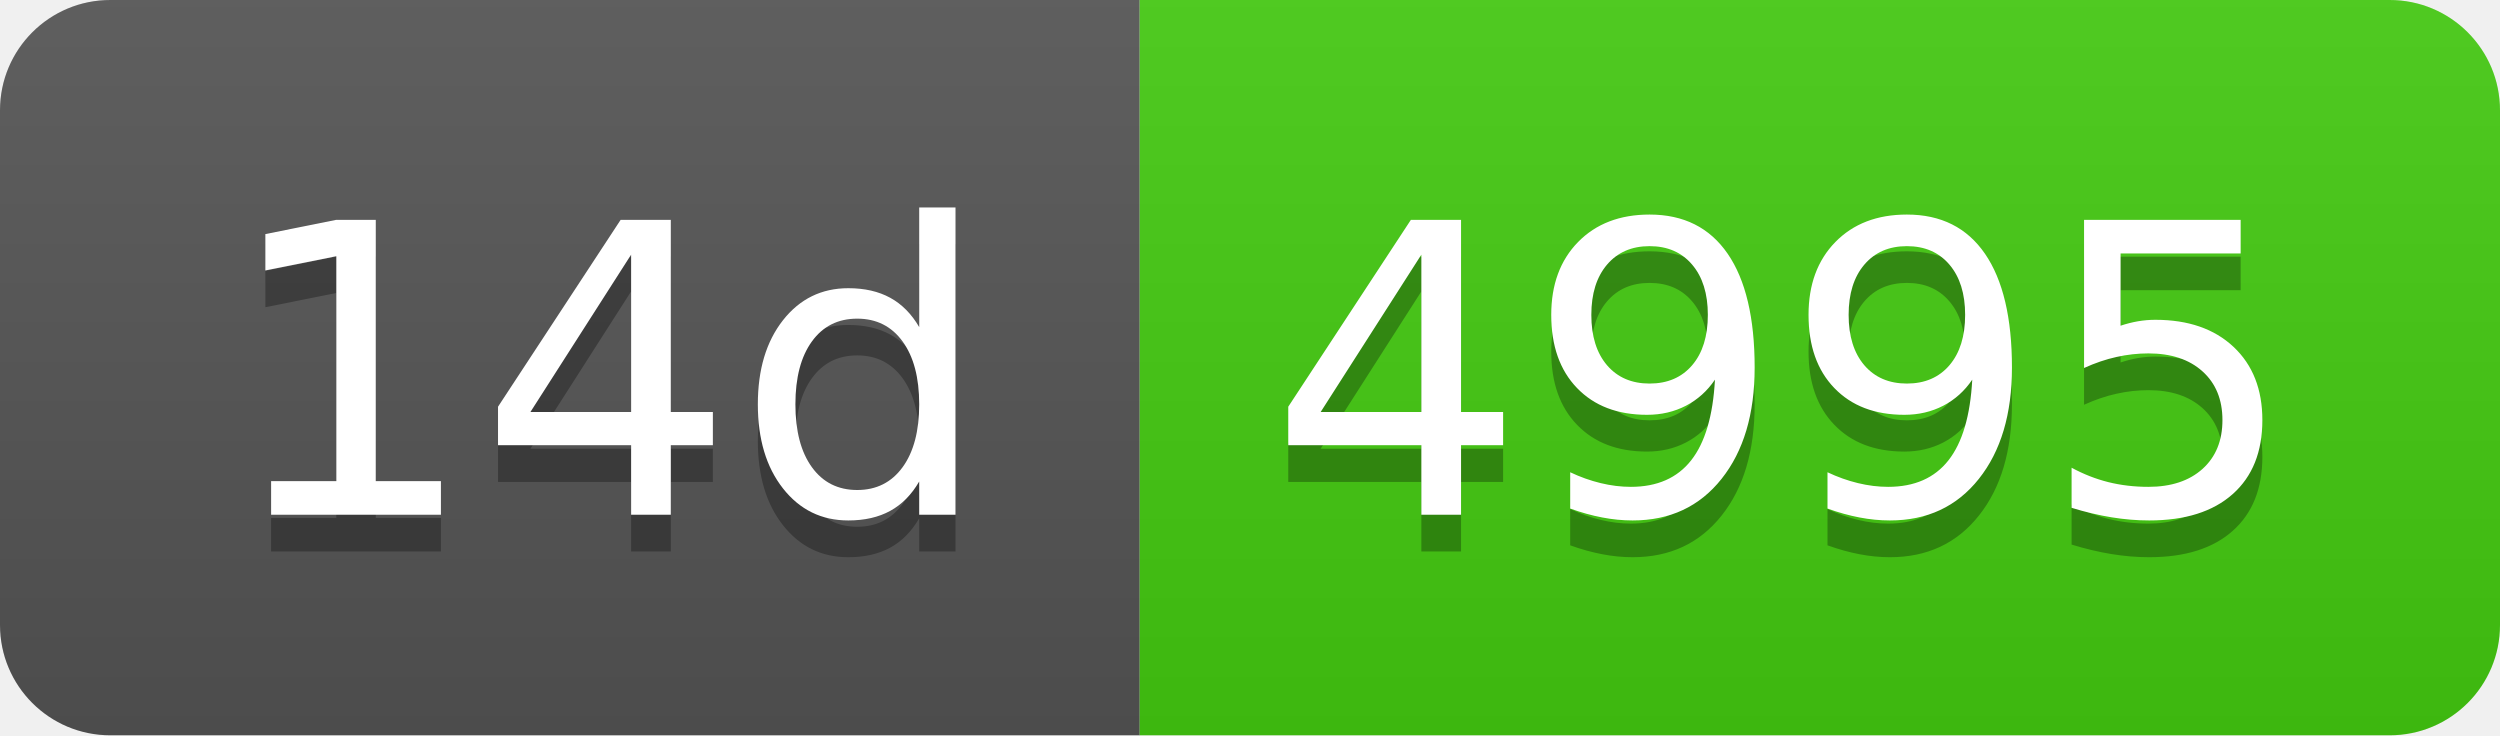
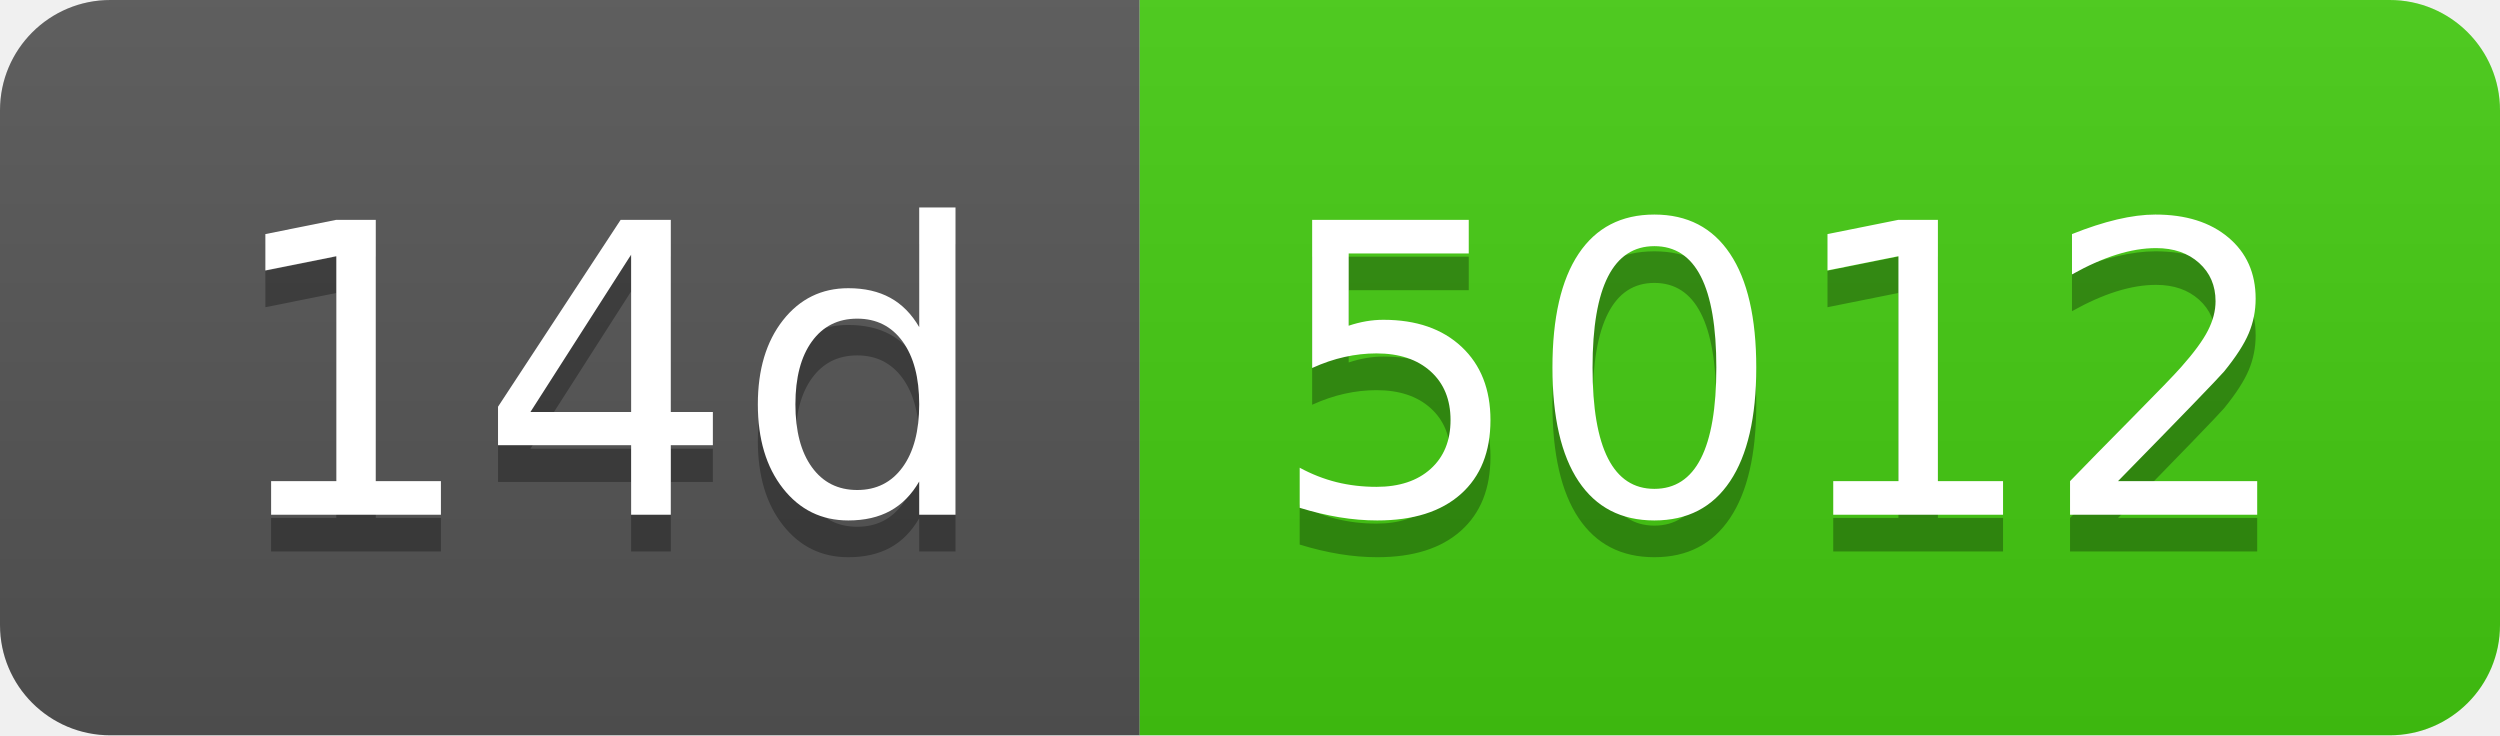
- <svg xmlns="http://www.w3.org/2000/svg" width="68" height="20" role="img" aria-label="14d: 4995">
+ <svg xmlns="http://www.w3.org/2000/svg" width="68" height="20" role="img" aria-label="14d: 5012">
  <linearGradient id="s" x2="0" y2="100%">
    <stop offset="0" stop-color="#bbb" stop-opacity=".1" />
    <stop offset="1" stop-opacity=".1" />
  </linearGradient>
  <clipPath id="r">
    <rect width="68" height="20" rx="3" fill="#fff" />
  </clipPath>
  <g clip-path="url(#r)">
    <rect width="31" height="20" fill="#555" />
    <rect x="31" width="37" height="20" fill="#4c1" />
    <rect width="68" height="20" fill="url(#s)" />
  </g>
  <g fill="#fff" text-anchor="middle" font-family="Verdana,Geneva,DejaVu Sans,sans-serif" text-rendering="geometricPrecision" font-size="110">
    <text aria-hidden="true" x="165" y="150" fill="#010101" fill-opacity=".3" transform="scale(.1)" textLength="210">14d</text>
    <text x="165" y="140" transform="scale(.1)" fill="#fff" textLength="210">14d</text>
-     <text aria-hidden="true" x="485" y="150" fill="#010101" fill-opacity=".3" transform="scale(.1)" textLength="270">4995</text>
-     <text x="485" y="140" transform="scale(.1)" fill="#fff" textLength="270">4995</text>
+     <text aria-hidden="true" x="485" y="150" fill="#010101" fill-opacity=".3" transform="scale(.1)" textLength="270">5012</text>
+     <text x="485" y="140" transform="scale(.1)" fill="#fff" textLength="270">5012</text>
  </g>
</svg>
